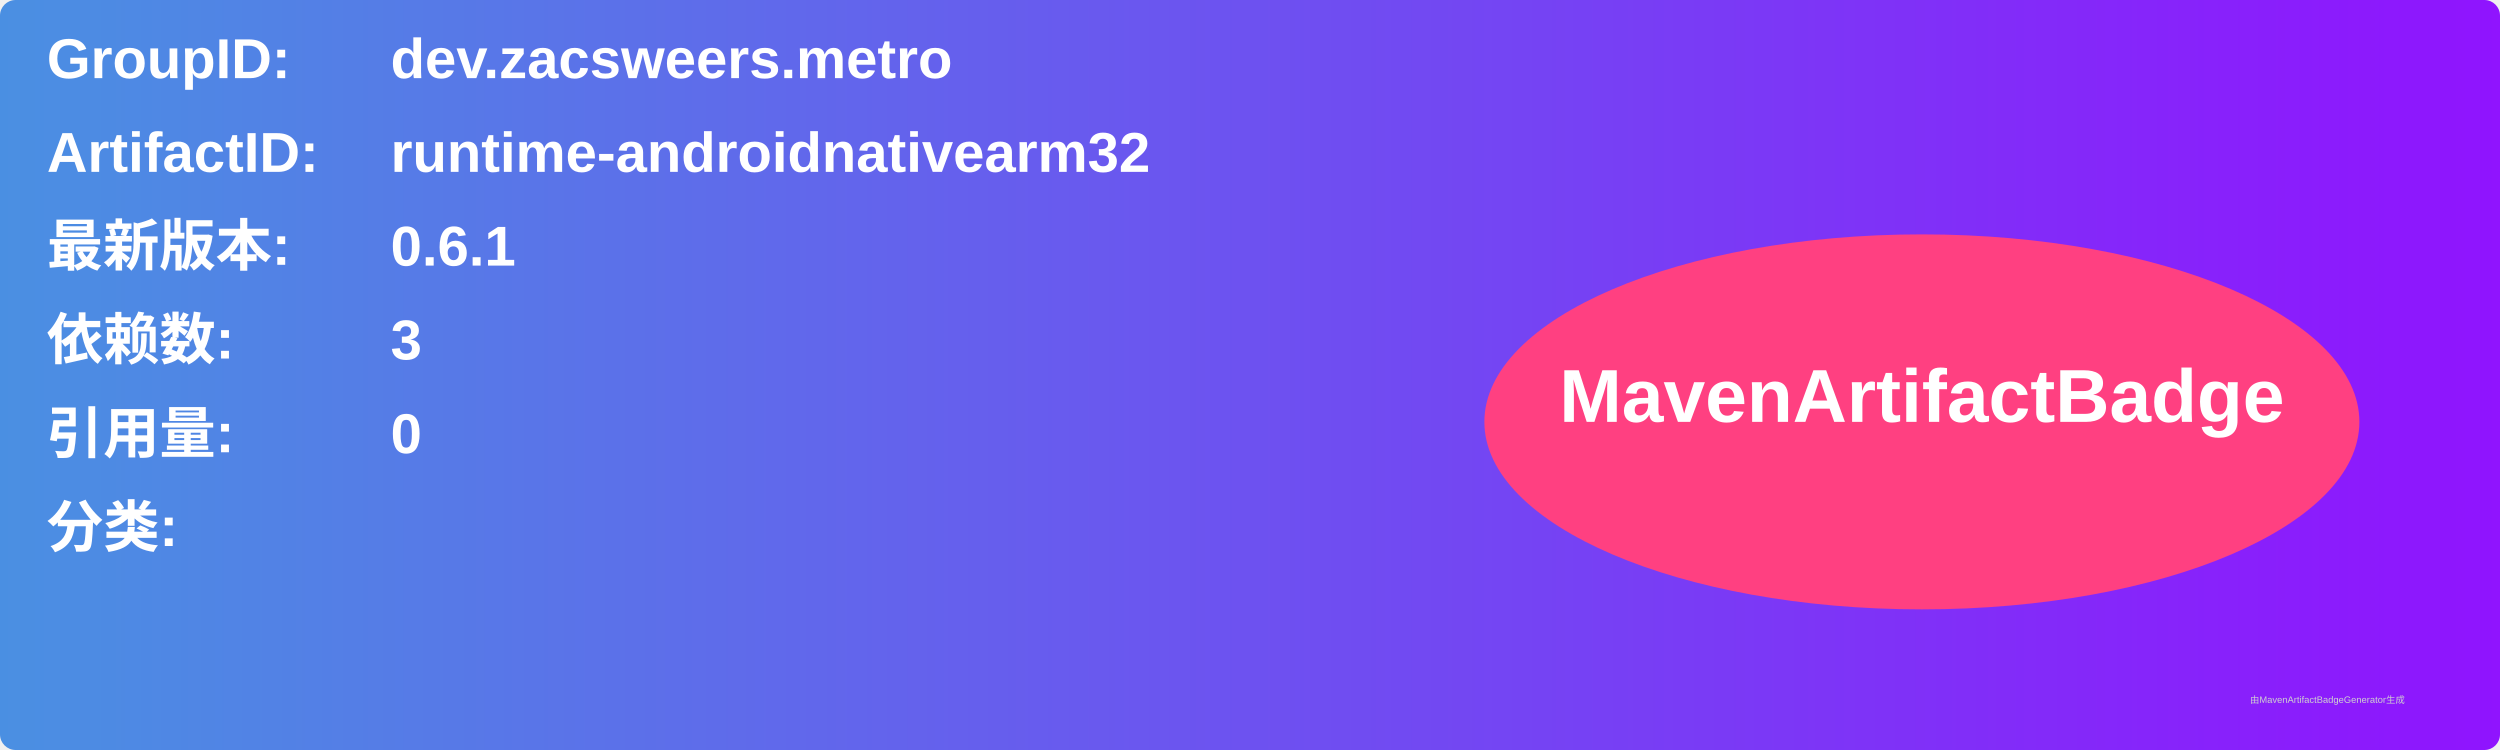
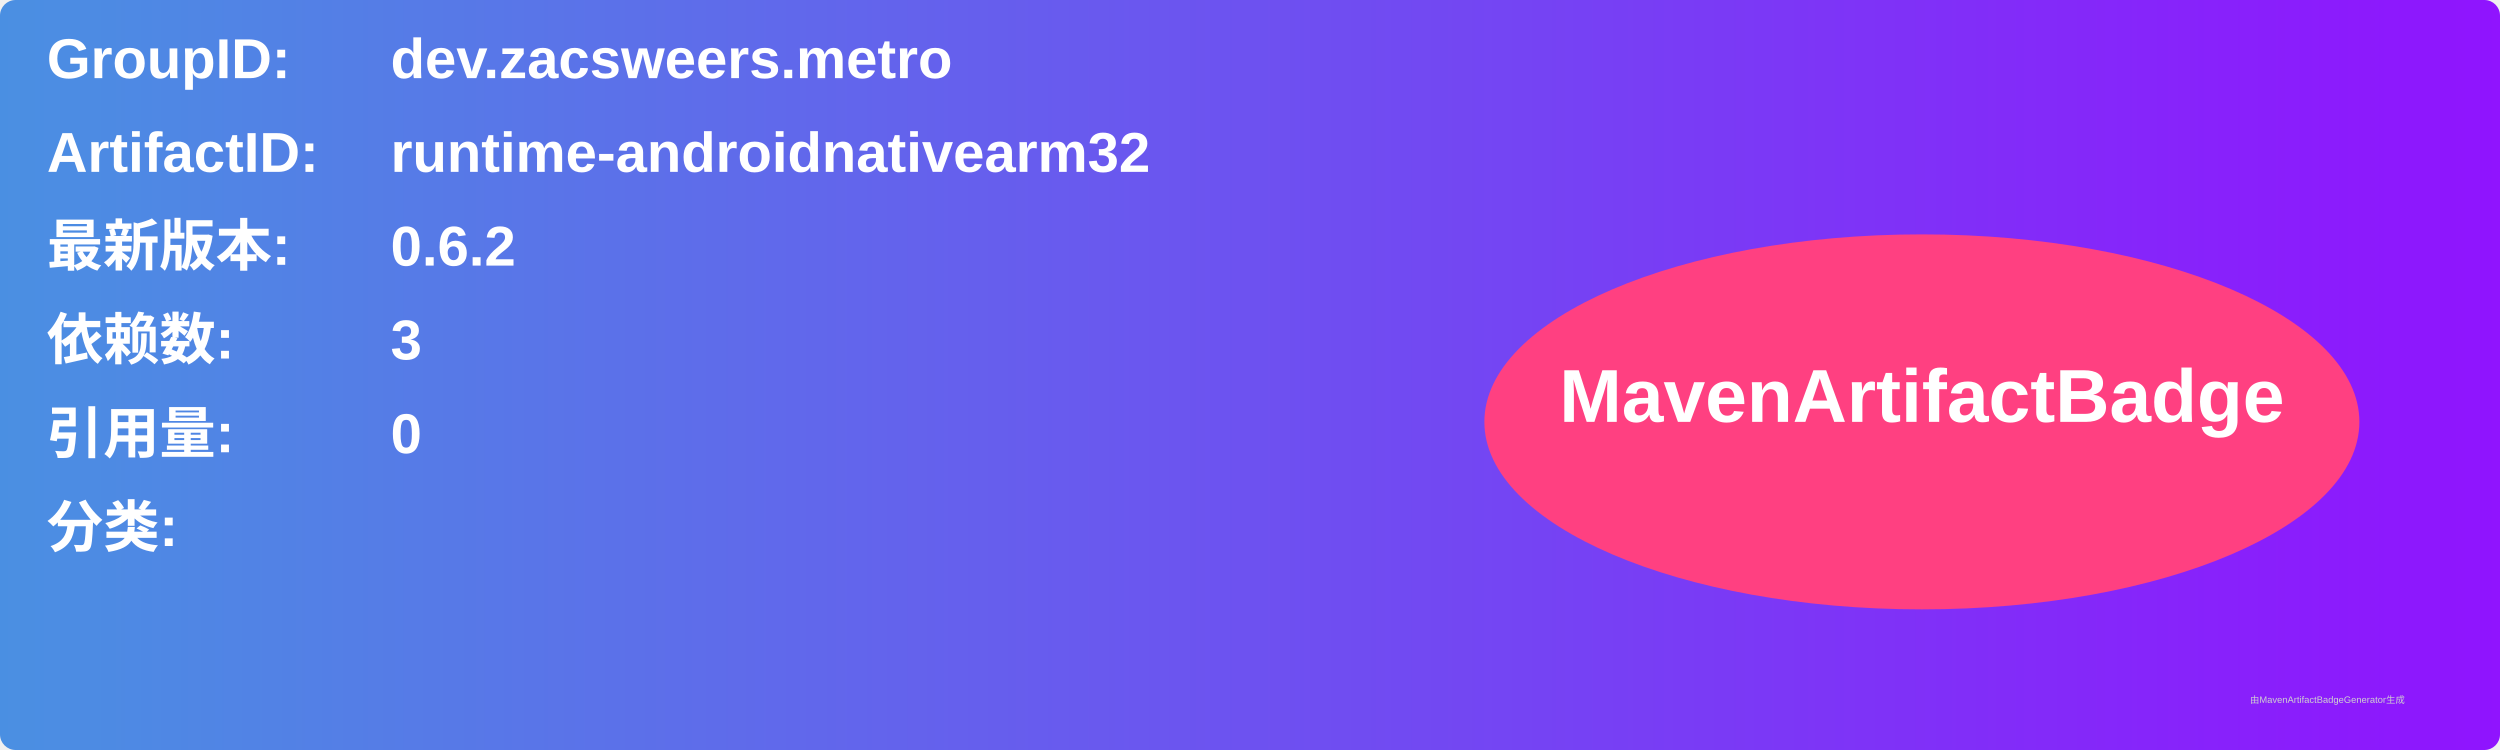
<svg xmlns="http://www.w3.org/2000/svg" width="800" height="240" viewBox="0 0 800 240">
  <linearGradient id="grad" x1="0%" y1="0%" x2="100%" y2="0%">
    <stop offset="0%" stop-color="#4a90e2" />
    <stop offset="100%" stop-color="#9013fe" />
  </linearGradient>
  <rect width="100%" height="100%" rx="5" ry="5" fill="url(#grad)" />
  <g transform="translate(15, 15)">
    <text x="0" y="10" font-family="Arial" font-size="18" fill="white" font-weight="bold" width="260">GroupID:</text>
    <text x="110" y="10" font-family="Arial" font-size="18" fill="white" font-weight="bold" width="460">dev.zacsweers.metro</text>
    <text x="0" y="40" font-family="Arial" font-size="18" fill="white" font-weight="bold" width="260">ArtifactID:</text>
    <text x="110" y="40" font-family="Arial" font-size="18" fill="white" font-weight="bold" width="460">runtime-androidnativearm32</text>
    <text x="0" y="70" font-family="Arial" font-size="18" fill="white" font-weight="bold">最新版本:</text>
    <text x="110" y="70" font-family="Arial" font-size="18" fill="white" font-weight="bold">
-       <tspan font-weight="bold">0.6.1</tspan>
+       <tspan font-weight="bold">0.6.2</tspan>
    </text>
    <text x="0" y="100" font-family="Arial" font-size="18" fill="white" font-weight="bold">依赖数: </text>
    <text x="110" y="100" font-family="Arial" font-size="18" fill="white">
      <tspan font-weight="bold">3</tspan>
    </text>
    <text x="0" y="130" font-family="Arial" font-size="18" fill="white" font-weight="bold">引用量: </text>
    <text x="110" y="130" font-family="Arial" font-size="18" fill="white">
      <tspan font-weight="bold">0</tspan>
    </text>
    <text x="0" y="160" font-family="Arial" font-size="18" fill="white" font-weight="bold">分类:</text>
    <text x="10" y="190" font-family="Arial" font-size="10" fill="white">
      <tspan font-weight="bold" />
    </text>
    <ellipse cx="600" cy="120" rx="140" ry="60" fill="#ff4081" />
    <text x="600" y="120" text-anchor="middle" font-family="Arial" font-size="24" fill="white" font-weight="bold">MavenArtifactBadge</text>
  </g>
  <text x="720" y="225" font-family="Arial" font-size="3" fill="#d0d0d0">由MavenArtifactBadgeGenerator生成</text>
</svg>
